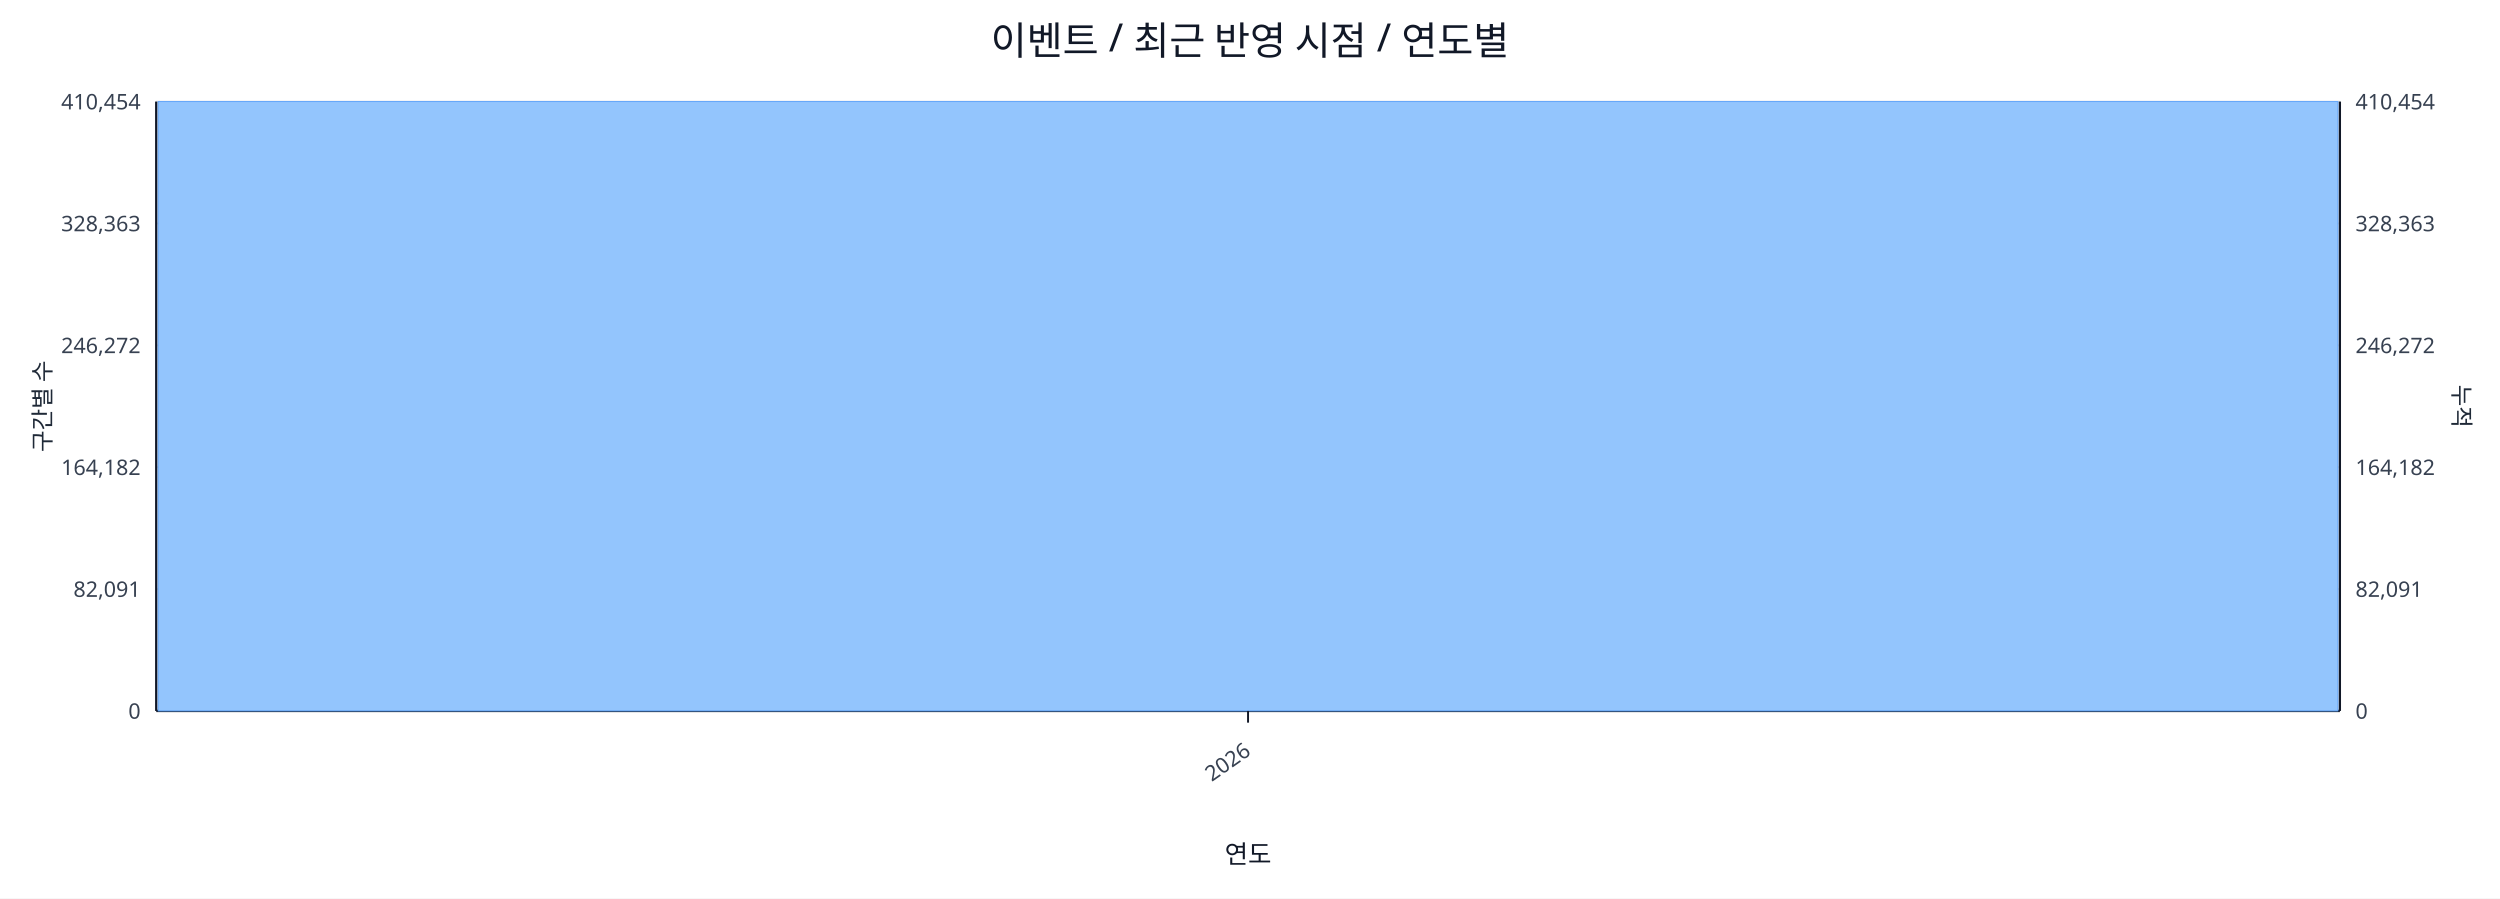
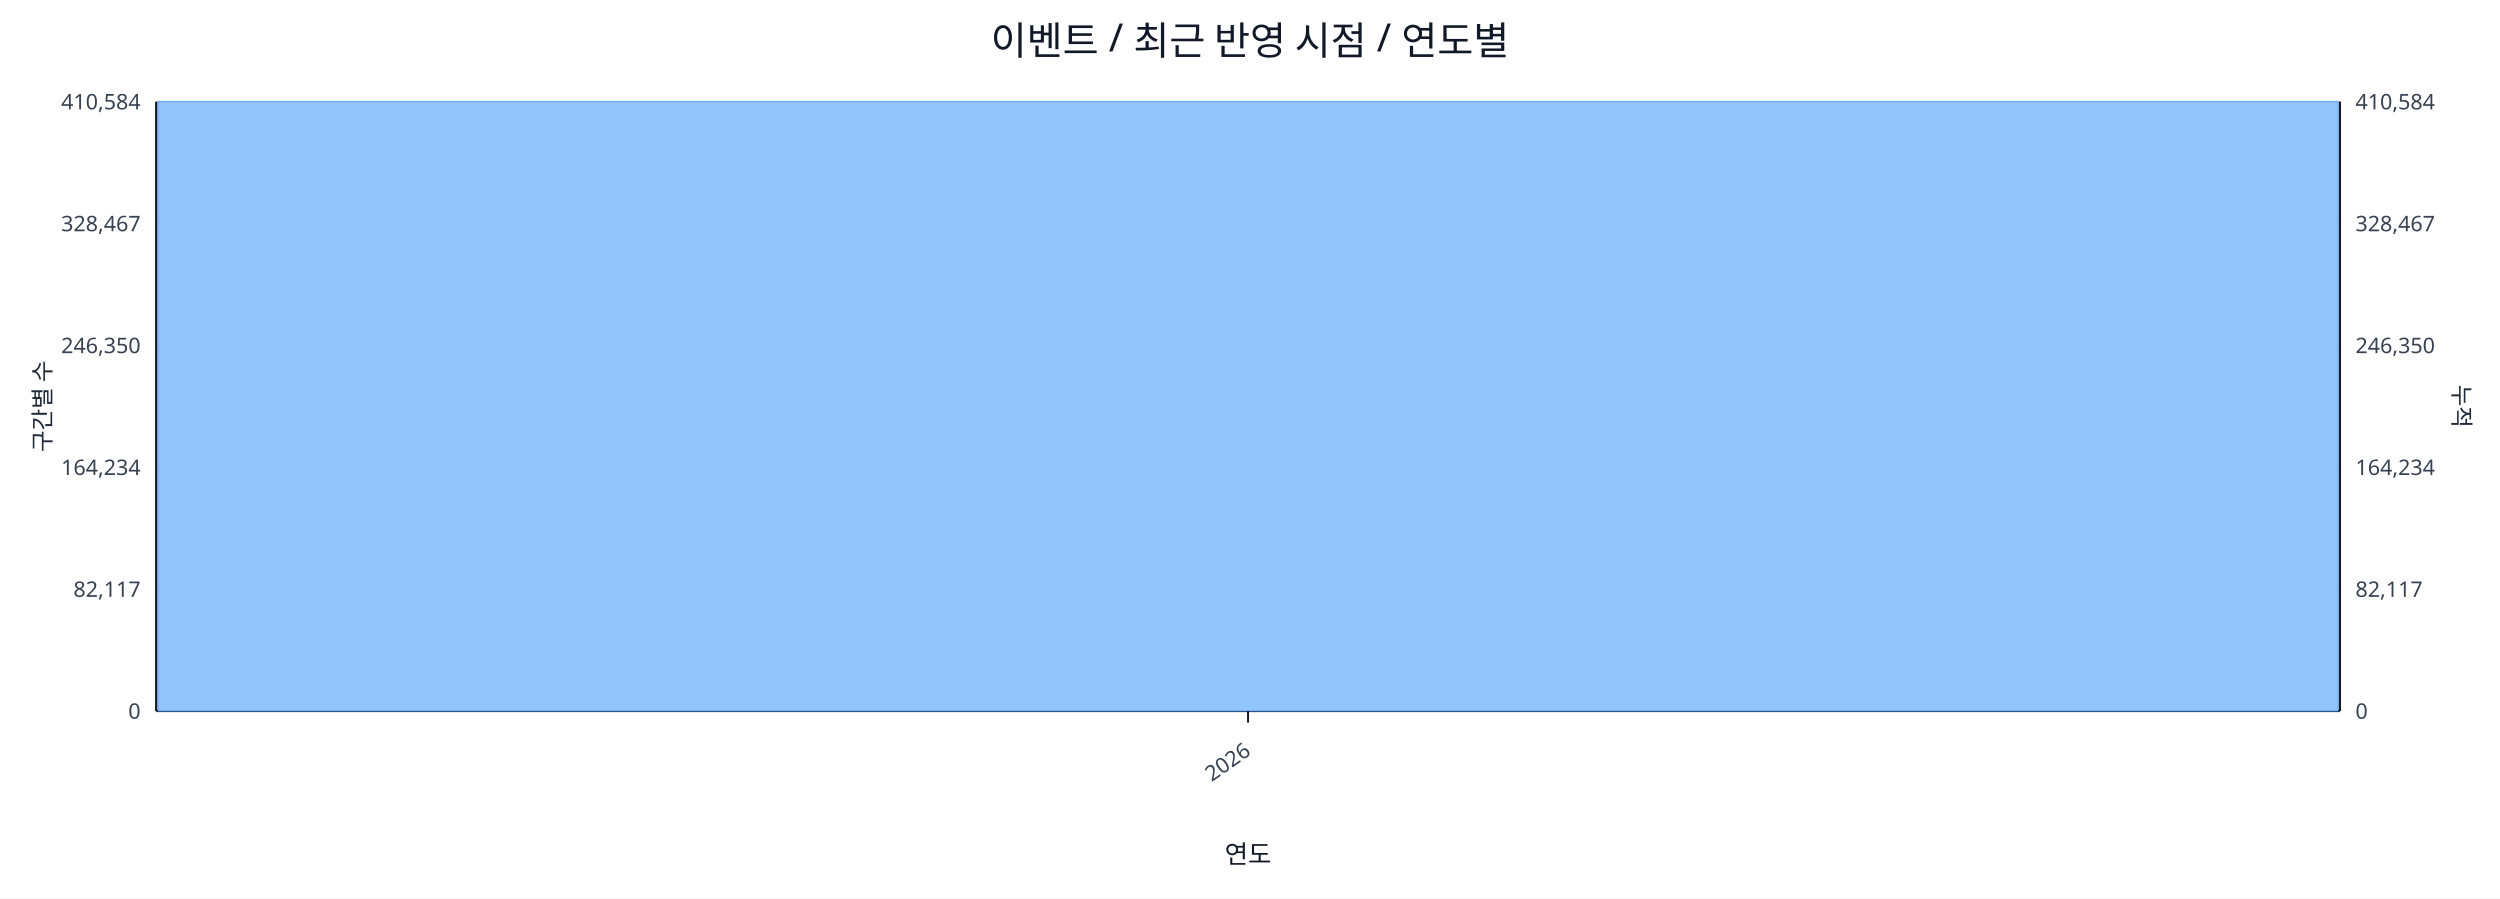
<svg xmlns="http://www.w3.org/2000/svg" width="1280" height="460" viewBox="0 0 1280 460">
  <rect x="0" y="0" width="100%" height="100%" fill="#ffffff" />
  <text x="640.0" y="28" font-size="20" text-anchor="middle" font-family="sans-serif" fill="#111827">이벤트 / 최근 반영 시점 / 연도별</text>
  <line x1="80.0" y1="52.0" x2="1198.0" y2="52.0" stroke="#e5e7eb" stroke-width="1" />
-   <text x="72.0" y="56.0" font-size="11" text-anchor="end" font-family="sans-serif" fill="#374151">410,454</text>
-   <text x="1206.0" y="56.0" font-size="11" text-anchor="start" font-family="sans-serif" fill="#374151">410,454</text>
+   <text x="72.0" y="56.0" font-size="11" text-anchor="end" font-family="sans-serif" fill="#374151">410,584</text>
+   <text x="1206.0" y="56.0" font-size="11" text-anchor="start" font-family="sans-serif" fill="#374151">410,584</text>
  <line x1="80.0" y1="114.4" x2="1198.0" y2="114.4" stroke="#e5e7eb" stroke-width="1" />
-   <text x="72.0" y="118.4" font-size="11" text-anchor="end" font-family="sans-serif" fill="#374151">328,363</text>
-   <text x="1206.0" y="118.4" font-size="11" text-anchor="start" font-family="sans-serif" fill="#374151">328,363</text>
+   <text x="72.0" y="118.4" font-size="11" text-anchor="end" font-family="sans-serif" fill="#374151">328,467</text>
+   <text x="1206.0" y="118.4" font-size="11" text-anchor="start" font-family="sans-serif" fill="#374151">328,467</text>
  <line x1="80.0" y1="176.8" x2="1198.0" y2="176.8" stroke="#e5e7eb" stroke-width="1" />
-   <text x="72.0" y="180.8" font-size="11" text-anchor="end" font-family="sans-serif" fill="#374151">246,272</text>
-   <text x="1206.0" y="180.8" font-size="11" text-anchor="start" font-family="sans-serif" fill="#374151">246,272</text>
+   <text x="72.0" y="180.8" font-size="11" text-anchor="end" font-family="sans-serif" fill="#374151">246,350</text>
+   <text x="1206.0" y="180.8" font-size="11" text-anchor="start" font-family="sans-serif" fill="#374151">246,350</text>
  <line x1="80.0" y1="239.2" x2="1198.0" y2="239.2" stroke="#e5e7eb" stroke-width="1" />
-   <text x="72.0" y="243.2" font-size="11" text-anchor="end" font-family="sans-serif" fill="#374151">164,182</text>
-   <text x="1206.0" y="243.2" font-size="11" text-anchor="start" font-family="sans-serif" fill="#374151">164,182</text>
+   <text x="72.0" y="243.2" font-size="11" text-anchor="end" font-family="sans-serif" fill="#374151">164,234</text>
+   <text x="1206.0" y="243.2" font-size="11" text-anchor="start" font-family="sans-serif" fill="#374151">164,234</text>
  <line x1="80.0" y1="301.6" x2="1198.0" y2="301.6" stroke="#e5e7eb" stroke-width="1" />
-   <text x="72.0" y="305.6" font-size="11" text-anchor="end" font-family="sans-serif" fill="#374151">82,091</text>
-   <text x="1206.0" y="305.6" font-size="11" text-anchor="start" font-family="sans-serif" fill="#374151">82,091</text>
+   <text x="72.0" y="305.6" font-size="11" text-anchor="end" font-family="sans-serif" fill="#374151">82,117</text>
+   <text x="1206.0" y="305.6" font-size="11" text-anchor="start" font-family="sans-serif" fill="#374151">82,117</text>
  <line x1="80.0" y1="364.0" x2="1198.0" y2="364.0" stroke="#e5e7eb" stroke-width="1" />
  <text x="72.0" y="368.0" font-size="11" text-anchor="end" font-family="sans-serif" fill="#374151">0</text>
  <text x="1206.0" y="368.0" font-size="11" text-anchor="start" font-family="sans-serif" fill="#374151">0</text>
  <line x1="80.0" y1="364.0" x2="1198.0" y2="364.0" stroke="#111827" stroke-width="1.2" />
  <line x1="80.0" y1="52.0" x2="80.0" y2="364.0" stroke="#111827" stroke-width="1.2" />
  <line x1="1198.0" y1="52.0" x2="1198.0" y2="364.0" stroke="#111827" stroke-width="1.2" />
  <rect x="81.0" y="52.0" width="1116.0" height="312.0" fill="#93c5fd" stroke="#60a5fa" stroke-width="0.5" />
  <polyline fill="none" stroke="#ef4444" stroke-width="2" points="639.0,52.0" />
  <line x1="639.0" y1="364.0" x2="639.0" y2="370.0" stroke="#111827" stroke-width="1" />
  <text x="641.0" y="386.0" font-size="11" text-anchor="end" transform="rotate(-35 641.0 386.0)" font-family="sans-serif" fill="#374151">2026</text>
  <text x="26" y="208.0" font-size="12" transform="rotate(-90 26 208.0)" text-anchor="middle" font-family="sans-serif" fill="#1f2937">구간별 수</text>
  <text x="1256.0" y="208.0" font-size="12" transform="rotate(90 1256.0 208.0)" text-anchor="middle" font-family="sans-serif" fill="#1f2937">누적</text>
  <text x="639.0" y="442.0" font-size="13" text-anchor="middle" font-family="sans-serif" fill="#111827">연도</text>
</svg>
